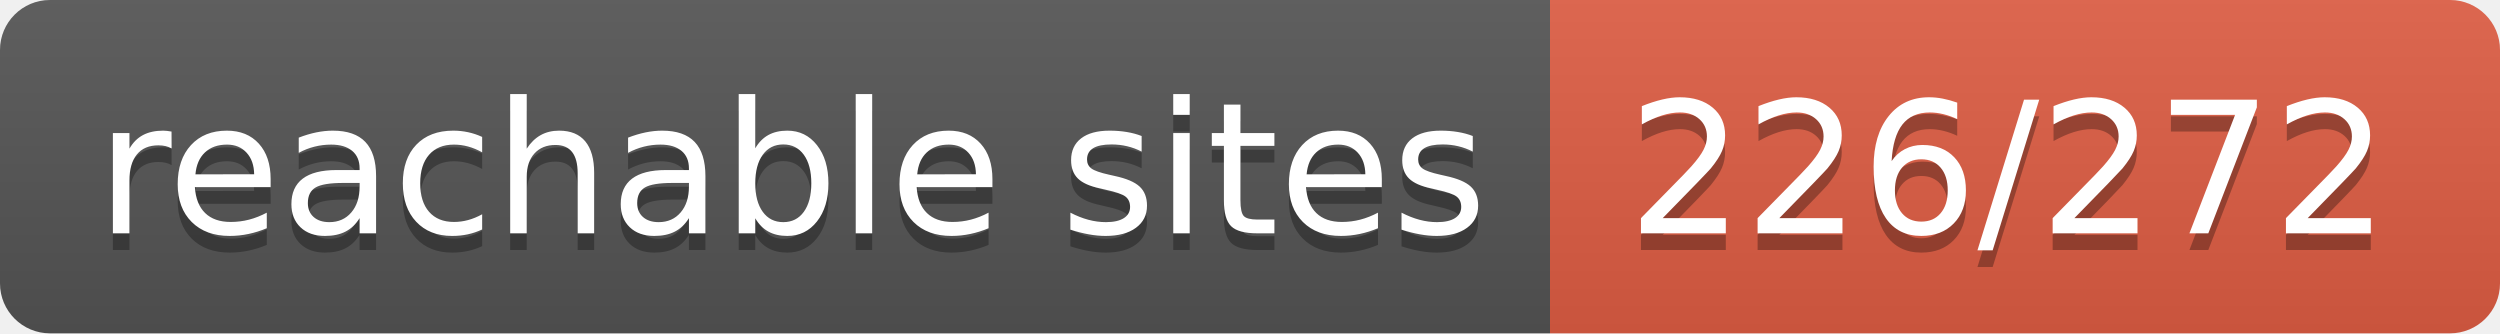
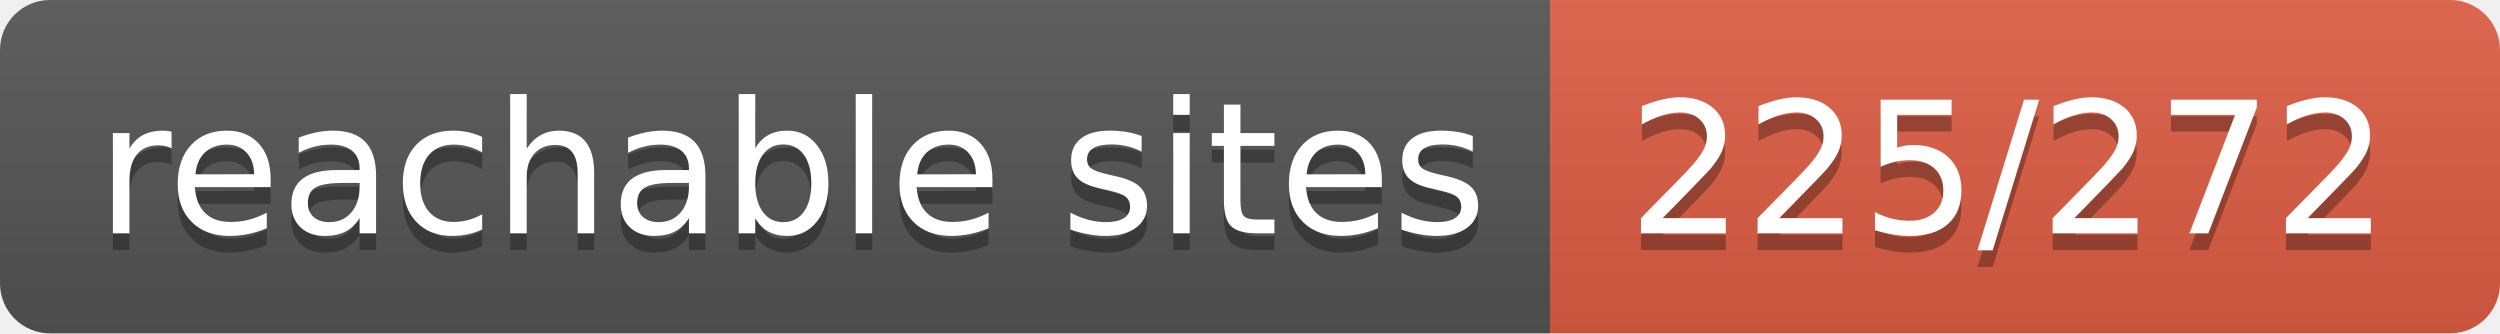
- <svg xmlns="http://www.w3.org/2000/svg" width="150" height="20" role="img" aria-label="reachable sites: 226/272">
+ <svg xmlns="http://www.w3.org/2000/svg" width="150" height="20" role="img" aria-label="reachable sites: 225/272">
  <linearGradient id="s" x2="0" y2="100%">
    <stop offset="0" stop-color="#bbb" stop-opacity=".1" />
    <stop offset="1" stop-opacity=".1" />
  </linearGradient>
  <clipPath id="r">
    <rect width="150" height="20" rx="3" fill="#fff" />
  </clipPath>
  <g clip-path="url(#r)">
    <rect width="93" height="20" fill="#555" />
    <rect x="93" width="57" height="20" fill="#e05d44" />
    <rect width="150" height="20" fill="url(#s)" />
  </g>
  <g fill="#fff" text-anchor="middle" font-family="Verdana,Geneva,DejaVu Sans,sans-serif" text-rendering="geometricPrecision" font-size="110">
    <text aria-hidden="true" x="475" y="150" fill="#010101" fill-opacity=".3" transform="scale(.1)" textLength="830">reachable sites</text>
    <text x="475" y="140" transform="scale(.1)" fill="#fff" textLength="830">reachable sites</text>
-     <text aria-hidden="true" x="1205" y="150" fill="#010101" fill-opacity=".3" transform="scale(.1)" textLength="470">226/272</text>
-     <text x="1205" y="140" transform="scale(.1)" fill="#fff" textLength="470">226/272</text>
+     <text aria-hidden="true" x="1205" y="150" fill="#010101" fill-opacity=".3" transform="scale(.1)" textLength="470">225/272</text>
+     <text x="1205" y="140" transform="scale(.1)" fill="#fff" textLength="470">225/272</text>
  </g>
</svg>
